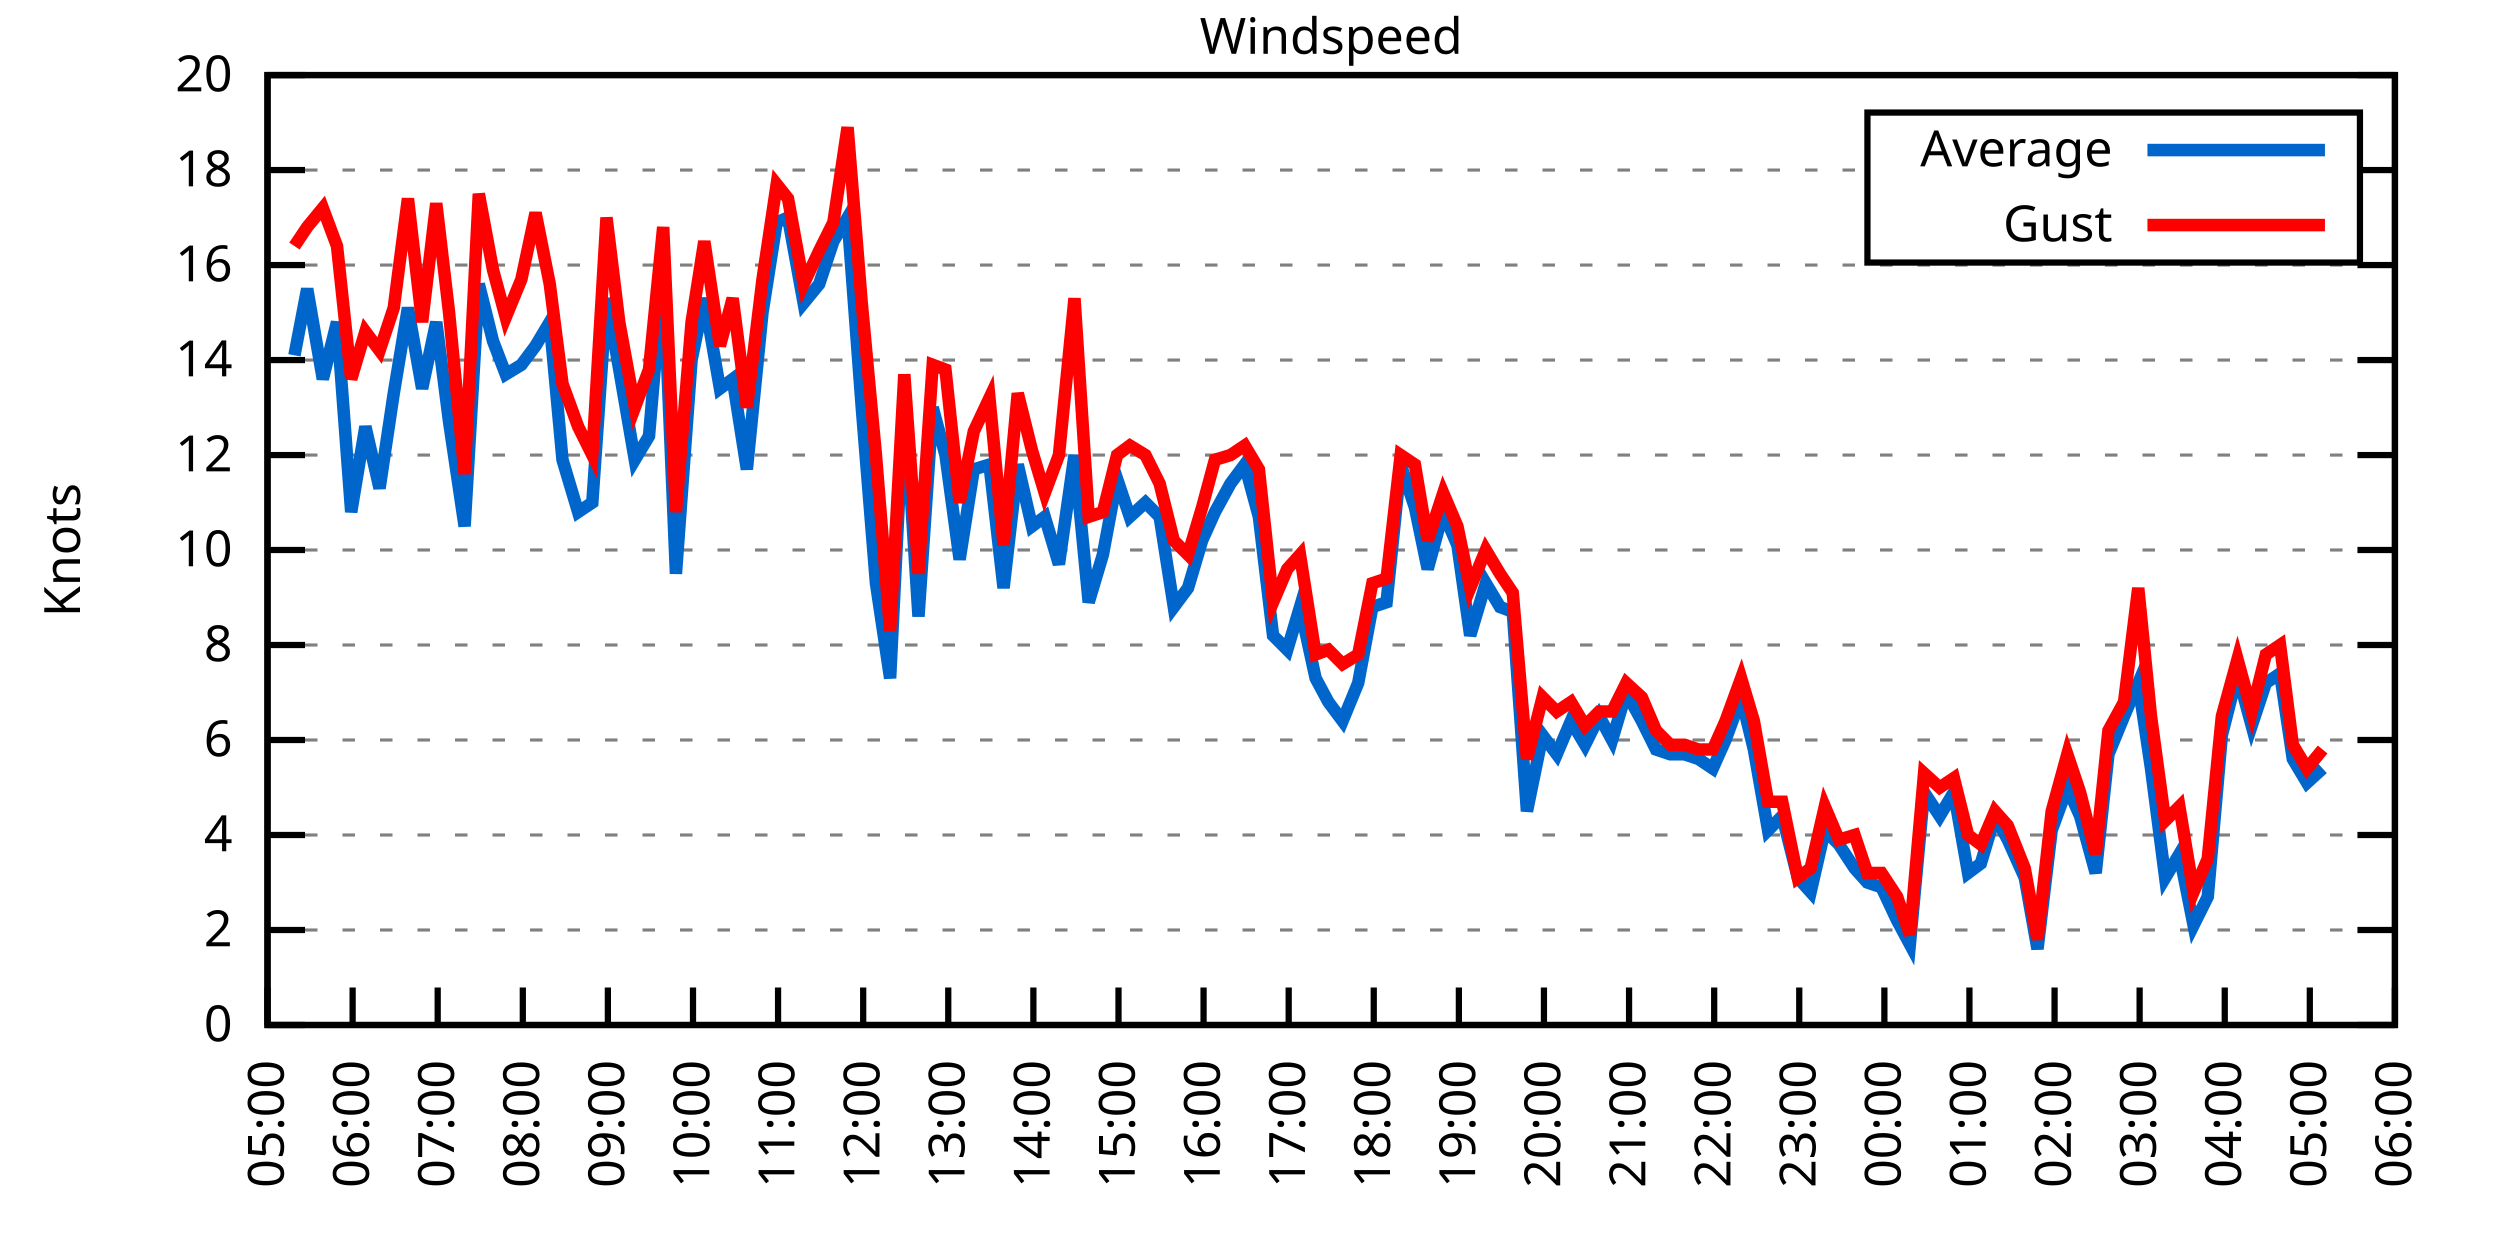
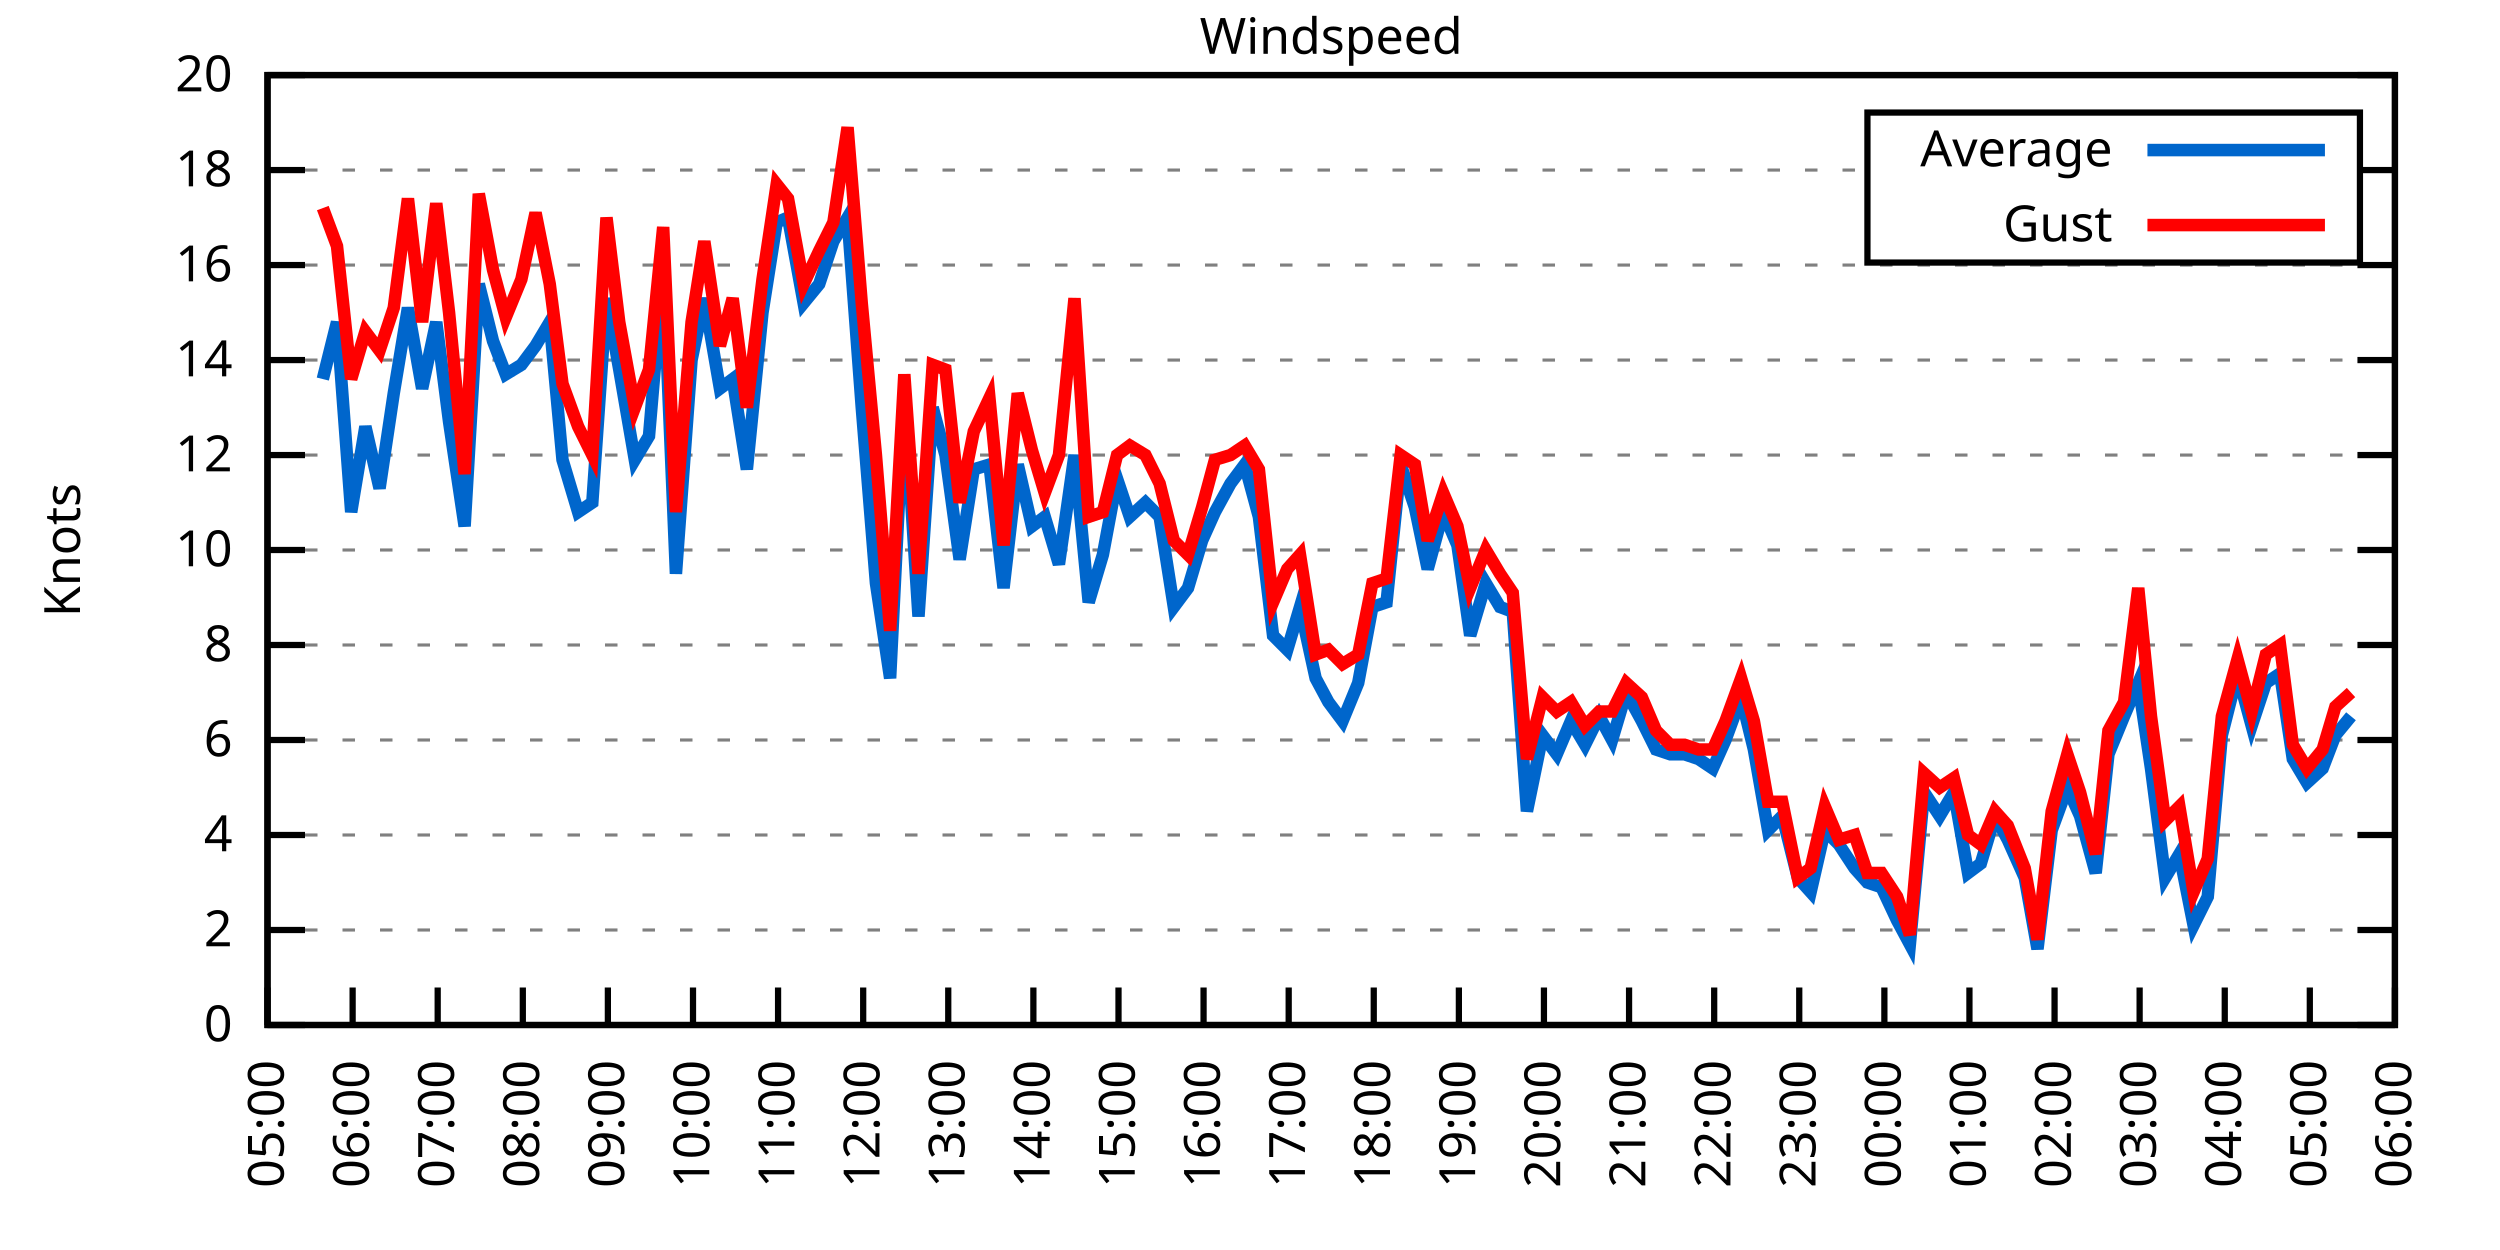
<svg xmlns="http://www.w3.org/2000/svg" xmlns:xlink="http://www.w3.org/1999/xlink" width="400" height="200" viewBox="0 0 400 200">
  <g id="gnuplot_canvas">
    <rect x="0" y="0" width="400" height="200" fill="none" />
    <defs>
      <circle id="gpDot" r="0.5" stroke-width="0.5" stroke="currentColor" />
      <path id="gpPt0" stroke-width="0.333" stroke="currentColor" d="M-1,0 h2 M0,-1 v2" />
      <path id="gpPt1" stroke-width="0.333" stroke="currentColor" d="M-1,-1 L1,1 M1,-1 L-1,1" />
      <path id="gpPt2" stroke-width="0.333" stroke="currentColor" d="M-1,0 L1,0 M0,-1 L0,1 M-1,-1 L1,1 M-1,1 L1,-1" />
      <rect id="gpPt3" stroke-width="0.333" stroke="currentColor" x="-1" y="-1" width="2" height="2" />
      <rect id="gpPt4" stroke-width="0.333" stroke="currentColor" fill="currentColor" x="-1" y="-1" width="2" height="2" />
      <circle id="gpPt5" stroke-width="0.333" stroke="currentColor" cx="0" cy="0" r="1" />
      <use xlink:href="#gpPt5" id="gpPt6" fill="currentColor" stroke="none" />
      <path id="gpPt7" stroke-width="0.333" stroke="currentColor" d="M0,-1.33 L-1.33,0.67 L1.33,0.67 z" />
      <use xlink:href="#gpPt7" id="gpPt8" fill="currentColor" stroke="none" />
      <use xlink:href="#gpPt7" id="gpPt9" stroke="currentColor" transform="rotate(180)" />
      <use xlink:href="#gpPt9" id="gpPt10" fill="currentColor" stroke="none" />
      <use xlink:href="#gpPt3" id="gpPt11" stroke="currentColor" transform="rotate(45)" />
      <use xlink:href="#gpPt11" id="gpPt12" fill="currentColor" stroke="none" />
      <path id="gpPt13" stroke-width="0.333" stroke="currentColor" d="M0,1.330 L1.265,0.411 L0.782,-1.067 L-0.782,-1.076 L-1.265,0.411 z" />
      <use xlink:href="#gpPt13" id="gpPt14" fill="currentColor" stroke="none" />
      <filter id="textbox" filterUnits="objectBoundingBox" x="0" y="0" height="1" width="1">
        <feFlood flood-color="white" flood-opacity="1" result="bgnd" />
        <feComposite in="SourceGraphic" in2="bgnd" operator="atop" />
      </filter>
      <filter id="greybox" filterUnits="objectBoundingBox" x="0" y="0" height="1" width="1">
        <feFlood flood-color="lightgrey" flood-opacity="1" result="grey" />
        <feComposite in="SourceGraphic" in2="grey" operator="atop" />
      </filter>
    </defs>
    <g fill="none" color="white" stroke="currentColor" stroke-width="1.00" stroke-linecap="butt" stroke-linejoin="miter">
</g>
    <g fill="none" color="black" stroke="currentColor" stroke-width="1.00" stroke-linecap="butt" stroke-linejoin="miter">
      <g stroke="none" shape-rendering="crispEdges">
        <polygon fill="rgb(255, 255, 255)" points="42.80,164.00 383.18,164.00 383.18,12.02 42.80,12.02 " />
      </g>
    </g>
    <g fill="none" color="black" stroke="currentColor" stroke-width="1.00" stroke-linecap="butt" stroke-linejoin="miter">
</g>
    <g fill="none" color="black" stroke="black" stroke-width="0.50" stroke-linecap="butt" stroke-linejoin="miter">
</g>
    <g fill="none" color="gray" stroke="currentColor" stroke-width="0.50" stroke-linecap="butt" stroke-linejoin="miter">
      <path stroke="gray" stroke-dasharray="2,4" class="gridline" d="M42.80,164.00 L383.19,164.00  " />
    </g>
    <g fill="none" color="gray" stroke="gray" stroke-width="1.00" stroke-linecap="butt" stroke-linejoin="miter">
</g>
    <g fill="none" color="black" stroke="currentColor" stroke-width="1.00" stroke-linecap="butt" stroke-linejoin="miter">
      <path stroke="black" d="M42.80,164.00 L48.80,164.00 M383.19,164.00 L377.19,164.00  " />
      <g transform="translate(37.20,166.60)" stroke="none" fill="black" font-family="Sans" font-size="8.00" text-anchor="end">
        <text>
          <tspan font-family="Sans"> 0</tspan>
        </text>
      </g>
    </g>
    <g fill="none" color="black" stroke="currentColor" stroke-width="1.00" stroke-linecap="butt" stroke-linejoin="miter">
</g>
    <g fill="none" color="black" stroke="black" stroke-width="0.50" stroke-linecap="butt" stroke-linejoin="miter">
</g>
    <g fill="none" color="gray" stroke="currentColor" stroke-width="0.50" stroke-linecap="butt" stroke-linejoin="miter">
      <path stroke="gray" stroke-dasharray="2,4" class="gridline" d="M42.80,148.80 L383.19,148.80  " />
    </g>
    <g fill="none" color="gray" stroke="gray" stroke-width="1.00" stroke-linecap="butt" stroke-linejoin="miter">
</g>
    <g fill="none" color="black" stroke="currentColor" stroke-width="1.00" stroke-linecap="butt" stroke-linejoin="miter">
      <path stroke="black" d="M42.80,148.80 L48.80,148.80 M383.19,148.80 L377.19,148.80  " />
      <g transform="translate(37.20,151.40)" stroke="none" fill="black" font-family="Sans" font-size="8.00" text-anchor="end">
        <text>
          <tspan font-family="Sans"> 2</tspan>
        </text>
      </g>
    </g>
    <g fill="none" color="black" stroke="currentColor" stroke-width="1.00" stroke-linecap="butt" stroke-linejoin="miter">
</g>
    <g fill="none" color="black" stroke="black" stroke-width="0.50" stroke-linecap="butt" stroke-linejoin="miter">
</g>
    <g fill="none" color="gray" stroke="currentColor" stroke-width="0.50" stroke-linecap="butt" stroke-linejoin="miter">
      <path stroke="gray" stroke-dasharray="2,4" class="gridline" d="M42.80,133.60 L383.19,133.60  " />
    </g>
    <g fill="none" color="gray" stroke="gray" stroke-width="1.00" stroke-linecap="butt" stroke-linejoin="miter">
</g>
    <g fill="none" color="black" stroke="currentColor" stroke-width="1.00" stroke-linecap="butt" stroke-linejoin="miter">
      <path stroke="black" d="M42.80,133.60 L48.80,133.60 M383.19,133.60 L377.19,133.60  " />
      <g transform="translate(37.20,136.20)" stroke="none" fill="black" font-family="Sans" font-size="8.00" text-anchor="end">
        <text>
          <tspan font-family="Sans"> 4</tspan>
        </text>
      </g>
    </g>
    <g fill="none" color="black" stroke="currentColor" stroke-width="1.00" stroke-linecap="butt" stroke-linejoin="miter">
</g>
    <g fill="none" color="black" stroke="black" stroke-width="0.50" stroke-linecap="butt" stroke-linejoin="miter">
</g>
    <g fill="none" color="gray" stroke="currentColor" stroke-width="0.50" stroke-linecap="butt" stroke-linejoin="miter">
      <path stroke="gray" stroke-dasharray="2,4" class="gridline" d="M42.80,118.40 L383.19,118.40  " />
    </g>
    <g fill="none" color="gray" stroke="gray" stroke-width="1.00" stroke-linecap="butt" stroke-linejoin="miter">
</g>
    <g fill="none" color="black" stroke="currentColor" stroke-width="1.00" stroke-linecap="butt" stroke-linejoin="miter">
      <path stroke="black" d="M42.80,118.40 L48.80,118.40 M383.19,118.40 L377.19,118.40  " />
      <g transform="translate(37.20,121.00)" stroke="none" fill="black" font-family="Sans" font-size="8.00" text-anchor="end">
        <text>
          <tspan font-family="Sans"> 6</tspan>
        </text>
      </g>
    </g>
    <g fill="none" color="black" stroke="currentColor" stroke-width="1.00" stroke-linecap="butt" stroke-linejoin="miter">
</g>
    <g fill="none" color="black" stroke="black" stroke-width="0.50" stroke-linecap="butt" stroke-linejoin="miter">
</g>
    <g fill="none" color="gray" stroke="currentColor" stroke-width="0.50" stroke-linecap="butt" stroke-linejoin="miter">
      <path stroke="gray" stroke-dasharray="2,4" class="gridline" d="M42.80,103.20 L383.19,103.20  " />
    </g>
    <g fill="none" color="gray" stroke="gray" stroke-width="1.00" stroke-linecap="butt" stroke-linejoin="miter">
</g>
    <g fill="none" color="black" stroke="currentColor" stroke-width="1.00" stroke-linecap="butt" stroke-linejoin="miter">
      <path stroke="black" d="M42.80,103.20 L48.80,103.20 M383.19,103.20 L377.19,103.20  " />
      <g transform="translate(37.20,105.80)" stroke="none" fill="black" font-family="Sans" font-size="8.00" text-anchor="end">
        <text>
          <tspan font-family="Sans"> 8</tspan>
        </text>
      </g>
    </g>
    <g fill="none" color="black" stroke="currentColor" stroke-width="1.00" stroke-linecap="butt" stroke-linejoin="miter">
</g>
    <g fill="none" color="black" stroke="black" stroke-width="0.50" stroke-linecap="butt" stroke-linejoin="miter">
</g>
    <g fill="none" color="gray" stroke="currentColor" stroke-width="0.50" stroke-linecap="butt" stroke-linejoin="miter">
      <path stroke="gray" stroke-dasharray="2,4" class="gridline" d="M42.80,88.00 L383.19,88.00  " />
    </g>
    <g fill="none" color="gray" stroke="gray" stroke-width="1.00" stroke-linecap="butt" stroke-linejoin="miter">
</g>
    <g fill="none" color="black" stroke="currentColor" stroke-width="1.00" stroke-linecap="butt" stroke-linejoin="miter">
      <path stroke="black" d="M42.80,88.00 L48.80,88.00 M383.19,88.00 L377.19,88.00  " />
      <g transform="translate(37.20,90.60)" stroke="none" fill="black" font-family="Sans" font-size="8.00" text-anchor="end">
        <text>
          <tspan font-family="Sans"> 10</tspan>
        </text>
      </g>
    </g>
    <g fill="none" color="black" stroke="currentColor" stroke-width="1.00" stroke-linecap="butt" stroke-linejoin="miter">
</g>
    <g fill="none" color="black" stroke="black" stroke-width="0.50" stroke-linecap="butt" stroke-linejoin="miter">
</g>
    <g fill="none" color="gray" stroke="currentColor" stroke-width="0.50" stroke-linecap="butt" stroke-linejoin="miter">
      <path stroke="gray" stroke-dasharray="2,4" class="gridline" d="M42.80,72.81 L383.19,72.81  " />
    </g>
    <g fill="none" color="gray" stroke="gray" stroke-width="1.00" stroke-linecap="butt" stroke-linejoin="miter">
</g>
    <g fill="none" color="black" stroke="currentColor" stroke-width="1.00" stroke-linecap="butt" stroke-linejoin="miter">
      <path stroke="black" d="M42.80,72.81 L48.80,72.81 M383.19,72.81 L377.19,72.81  " />
      <g transform="translate(37.20,75.41)" stroke="none" fill="black" font-family="Sans" font-size="8.00" text-anchor="end">
        <text>
          <tspan font-family="Sans"> 12</tspan>
        </text>
      </g>
    </g>
    <g fill="none" color="black" stroke="currentColor" stroke-width="1.00" stroke-linecap="butt" stroke-linejoin="miter">
</g>
    <g fill="none" color="black" stroke="black" stroke-width="0.50" stroke-linecap="butt" stroke-linejoin="miter">
</g>
    <g fill="none" color="gray" stroke="currentColor" stroke-width="0.50" stroke-linecap="butt" stroke-linejoin="miter">
      <path stroke="gray" stroke-dasharray="2,4" class="gridline" d="M42.80,57.61 L383.19,57.61  " />
    </g>
    <g fill="none" color="gray" stroke="gray" stroke-width="1.00" stroke-linecap="butt" stroke-linejoin="miter">
</g>
    <g fill="none" color="black" stroke="currentColor" stroke-width="1.00" stroke-linecap="butt" stroke-linejoin="miter">
      <path stroke="black" d="M42.80,57.61 L48.80,57.61 M383.19,57.61 L377.19,57.61  " />
      <g transform="translate(37.20,60.21)" stroke="none" fill="black" font-family="Sans" font-size="8.00" text-anchor="end">
        <text>
          <tspan font-family="Sans"> 14</tspan>
        </text>
      </g>
    </g>
    <g fill="none" color="black" stroke="currentColor" stroke-width="1.00" stroke-linecap="butt" stroke-linejoin="miter">
</g>
    <g fill="none" color="black" stroke="black" stroke-width="0.50" stroke-linecap="butt" stroke-linejoin="miter">
</g>
    <g fill="none" color="gray" stroke="currentColor" stroke-width="0.50" stroke-linecap="butt" stroke-linejoin="miter">
      <path stroke="gray" stroke-dasharray="2,4" class="gridline" d="M42.80,42.41 L383.19,42.41  " />
    </g>
    <g fill="none" color="gray" stroke="gray" stroke-width="1.00" stroke-linecap="butt" stroke-linejoin="miter">
</g>
    <g fill="none" color="black" stroke="currentColor" stroke-width="1.00" stroke-linecap="butt" stroke-linejoin="miter">
      <path stroke="black" d="M42.80,42.41 L48.80,42.41 M383.19,42.41 L377.19,42.41  " />
      <g transform="translate(37.20,45.01)" stroke="none" fill="black" font-family="Sans" font-size="8.00" text-anchor="end">
        <text>
          <tspan font-family="Sans"> 16</tspan>
        </text>
      </g>
    </g>
    <g fill="none" color="black" stroke="currentColor" stroke-width="1.00" stroke-linecap="butt" stroke-linejoin="miter">
</g>
    <g fill="none" color="black" stroke="black" stroke-width="0.50" stroke-linecap="butt" stroke-linejoin="miter">
</g>
    <g fill="none" color="gray" stroke="currentColor" stroke-width="0.50" stroke-linecap="butt" stroke-linejoin="miter">
      <path stroke="gray" stroke-dasharray="2,4" class="gridline" d="M42.80,27.21 L298.79,27.21 M377.59,27.21 L383.19,27.21  " />
    </g>
    <g fill="none" color="gray" stroke="gray" stroke-width="1.00" stroke-linecap="butt" stroke-linejoin="miter">
</g>
    <g fill="none" color="black" stroke="currentColor" stroke-width="1.00" stroke-linecap="butt" stroke-linejoin="miter">
      <path stroke="black" d="M42.80,27.21 L48.80,27.21 M383.19,27.21 L377.19,27.21  " />
      <g transform="translate(37.20,29.81)" stroke="none" fill="black" font-family="Sans" font-size="8.00" text-anchor="end">
        <text>
          <tspan font-family="Sans"> 18</tspan>
        </text>
      </g>
    </g>
    <g fill="none" color="black" stroke="currentColor" stroke-width="1.00" stroke-linecap="butt" stroke-linejoin="miter">
</g>
    <g fill="none" color="black" stroke="black" stroke-width="0.50" stroke-linecap="butt" stroke-linejoin="miter">
</g>
    <g fill="none" color="gray" stroke="currentColor" stroke-width="0.50" stroke-linecap="butt" stroke-linejoin="miter">
      <path stroke="gray" stroke-dasharray="2,4" class="gridline" d="M42.80,12.01 L383.19,12.01  " />
    </g>
    <g fill="none" color="gray" stroke="gray" stroke-width="1.00" stroke-linecap="butt" stroke-linejoin="miter">
</g>
    <g fill="none" color="black" stroke="currentColor" stroke-width="1.00" stroke-linecap="butt" stroke-linejoin="miter">
      <path stroke="black" d="M42.80,12.01 L48.80,12.01 M383.19,12.01 L377.19,12.01  " />
      <g transform="translate(37.20,14.61)" stroke="none" fill="black" font-family="Sans" font-size="8.00" text-anchor="end">
        <text>
          <tspan font-family="Sans"> 20</tspan>
        </text>
      </g>
    </g>
    <g fill="none" color="black" stroke="currentColor" stroke-width="1.00" stroke-linecap="butt" stroke-linejoin="miter">
      <path stroke="black" d="M42.80,164.00 L42.80,158.00  " />
      <g transform="translate(45.40,169.60) rotate(270.00)" stroke="none" fill="black" font-family="Sans" font-size="8.00" text-anchor="end">
        <text>
          <tspan font-family="Sans">05:00</tspan>
        </text>
      </g>
    </g>
    <g fill="none" color="black" stroke="currentColor" stroke-width="1.00" stroke-linecap="butt" stroke-linejoin="miter">
      <path stroke="black" d="M56.42,164.00 L56.42,158.00  " />
      <g transform="translate(59.02,169.60) rotate(270.00)" stroke="none" fill="black" font-family="Sans" font-size="8.00" text-anchor="end">
        <text>
          <tspan font-family="Sans">06:00</tspan>
        </text>
      </g>
    </g>
    <g fill="none" color="black" stroke="currentColor" stroke-width="1.00" stroke-linecap="butt" stroke-linejoin="miter">
      <path stroke="black" d="M70.03,164.00 L70.03,158.00  " />
      <g transform="translate(72.63,169.60) rotate(270.00)" stroke="none" fill="black" font-family="Sans" font-size="8.00" text-anchor="end">
        <text>
          <tspan font-family="Sans">07:00</tspan>
        </text>
      </g>
    </g>
    <g fill="none" color="black" stroke="currentColor" stroke-width="1.00" stroke-linecap="butt" stroke-linejoin="miter">
      <path stroke="black" d="M83.65,164.00 L83.65,158.00  " />
      <g transform="translate(86.25,169.60) rotate(270.00)" stroke="none" fill="black" font-family="Sans" font-size="8.00" text-anchor="end">
        <text>
          <tspan font-family="Sans">08:00</tspan>
        </text>
      </g>
    </g>
    <g fill="none" color="black" stroke="currentColor" stroke-width="1.00" stroke-linecap="butt" stroke-linejoin="miter">
      <path stroke="black" d="M97.26,164.00 L97.26,158.00  " />
      <g transform="translate(99.86,169.60) rotate(270.00)" stroke="none" fill="black" font-family="Sans" font-size="8.00" text-anchor="end">
        <text>
          <tspan font-family="Sans">09:00</tspan>
        </text>
      </g>
    </g>
    <g fill="none" color="black" stroke="currentColor" stroke-width="1.00" stroke-linecap="butt" stroke-linejoin="miter">
      <path stroke="black" d="M110.88,164.00 L110.88,158.00  " />
      <g transform="translate(113.48,169.60) rotate(270.00)" stroke="none" fill="black" font-family="Sans" font-size="8.00" text-anchor="end">
        <text>
          <tspan font-family="Sans">10:00</tspan>
        </text>
      </g>
    </g>
    <g fill="none" color="black" stroke="currentColor" stroke-width="1.00" stroke-linecap="butt" stroke-linejoin="miter">
      <path stroke="black" d="M124.49,164.00 L124.49,158.00  " />
      <g transform="translate(127.09,169.60) rotate(270.00)" stroke="none" fill="black" font-family="Sans" font-size="8.00" text-anchor="end">
        <text>
          <tspan font-family="Sans">11:00</tspan>
        </text>
      </g>
    </g>
    <g fill="none" color="black" stroke="currentColor" stroke-width="1.00" stroke-linecap="butt" stroke-linejoin="miter">
      <path stroke="black" d="M138.11,164.00 L138.11,158.00  " />
      <g transform="translate(140.71,169.60) rotate(270.00)" stroke="none" fill="black" font-family="Sans" font-size="8.00" text-anchor="end">
        <text>
          <tspan font-family="Sans">12:00</tspan>
        </text>
      </g>
    </g>
    <g fill="none" color="black" stroke="currentColor" stroke-width="1.00" stroke-linecap="butt" stroke-linejoin="miter">
      <path stroke="black" d="M151.72,164.00 L151.72,158.00  " />
      <g transform="translate(154.32,169.60) rotate(270.00)" stroke="none" fill="black" font-family="Sans" font-size="8.00" text-anchor="end">
        <text>
          <tspan font-family="Sans">13:00</tspan>
        </text>
      </g>
    </g>
    <g fill="none" color="black" stroke="currentColor" stroke-width="1.00" stroke-linecap="butt" stroke-linejoin="miter">
      <path stroke="black" d="M165.34,164.00 L165.34,158.00  " />
      <g transform="translate(167.94,169.60) rotate(270.00)" stroke="none" fill="black" font-family="Sans" font-size="8.00" text-anchor="end">
        <text>
          <tspan font-family="Sans">14:00</tspan>
        </text>
      </g>
    </g>
    <g fill="none" color="black" stroke="currentColor" stroke-width="1.00" stroke-linecap="butt" stroke-linejoin="miter">
      <path stroke="black" d="M178.96,164.00 L178.96,158.00  " />
      <g transform="translate(181.56,169.60) rotate(270.00)" stroke="none" fill="black" font-family="Sans" font-size="8.00" text-anchor="end">
        <text>
          <tspan font-family="Sans">15:00</tspan>
        </text>
      </g>
    </g>
    <g fill="none" color="black" stroke="currentColor" stroke-width="1.00" stroke-linecap="butt" stroke-linejoin="miter">
      <path stroke="black" d="M192.57,164.00 L192.57,158.00  " />
      <g transform="translate(195.17,169.60) rotate(270.00)" stroke="none" fill="black" font-family="Sans" font-size="8.00" text-anchor="end">
        <text>
          <tspan font-family="Sans">16:00</tspan>
        </text>
      </g>
    </g>
    <g fill="none" color="black" stroke="currentColor" stroke-width="1.00" stroke-linecap="butt" stroke-linejoin="miter">
      <path stroke="black" d="M206.19,164.00 L206.19,158.00  " />
      <g transform="translate(208.79,169.60) rotate(270.00)" stroke="none" fill="black" font-family="Sans" font-size="8.00" text-anchor="end">
        <text>
          <tspan font-family="Sans">17:00</tspan>
        </text>
      </g>
    </g>
    <g fill="none" color="black" stroke="currentColor" stroke-width="1.00" stroke-linecap="butt" stroke-linejoin="miter">
      <path stroke="black" d="M219.80,164.00 L219.80,158.00  " />
      <g transform="translate(222.40,169.60) rotate(270.00)" stroke="none" fill="black" font-family="Sans" font-size="8.00" text-anchor="end">
        <text>
          <tspan font-family="Sans">18:00</tspan>
        </text>
      </g>
    </g>
    <g fill="none" color="black" stroke="currentColor" stroke-width="1.00" stroke-linecap="butt" stroke-linejoin="miter">
      <path stroke="black" d="M233.42,164.00 L233.42,158.00  " />
      <g transform="translate(236.02,169.60) rotate(270.00)" stroke="none" fill="black" font-family="Sans" font-size="8.00" text-anchor="end">
        <text>
          <tspan font-family="Sans">19:00</tspan>
        </text>
      </g>
    </g>
    <g fill="none" color="black" stroke="currentColor" stroke-width="1.00" stroke-linecap="butt" stroke-linejoin="miter">
      <path stroke="black" d="M247.03,164.00 L247.03,158.00  " />
      <g transform="translate(249.63,169.60) rotate(270.00)" stroke="none" fill="black" font-family="Sans" font-size="8.00" text-anchor="end">
        <text>
          <tspan font-family="Sans">20:00</tspan>
        </text>
      </g>
    </g>
    <g fill="none" color="black" stroke="currentColor" stroke-width="1.00" stroke-linecap="butt" stroke-linejoin="miter">
      <path stroke="black" d="M260.65,164.00 L260.65,158.00  " />
      <g transform="translate(263.25,169.60) rotate(270.00)" stroke="none" fill="black" font-family="Sans" font-size="8.00" text-anchor="end">
        <text>
          <tspan font-family="Sans">21:00</tspan>
        </text>
      </g>
    </g>
    <g fill="none" color="black" stroke="currentColor" stroke-width="1.00" stroke-linecap="butt" stroke-linejoin="miter">
      <path stroke="black" d="M274.27,164.00 L274.27,158.00  " />
      <g transform="translate(276.87,169.60) rotate(270.00)" stroke="none" fill="black" font-family="Sans" font-size="8.00" text-anchor="end">
        <text>
          <tspan font-family="Sans">22:00</tspan>
        </text>
      </g>
    </g>
    <g fill="none" color="black" stroke="currentColor" stroke-width="1.00" stroke-linecap="butt" stroke-linejoin="miter">
      <path stroke="black" d="M287.88,164.00 L287.88,158.00  " />
      <g transform="translate(290.48,169.60) rotate(270.00)" stroke="none" fill="black" font-family="Sans" font-size="8.00" text-anchor="end">
        <text>
          <tspan font-family="Sans">23:00</tspan>
        </text>
      </g>
    </g>
    <g fill="none" color="black" stroke="currentColor" stroke-width="1.00" stroke-linecap="butt" stroke-linejoin="miter">
      <path stroke="black" d="M301.50,164.00 L301.50,158.00  " />
      <g transform="translate(304.10,169.60) rotate(270.00)" stroke="none" fill="black" font-family="Sans" font-size="8.00" text-anchor="end">
        <text>
          <tspan font-family="Sans">00:00</tspan>
        </text>
      </g>
    </g>
    <g fill="none" color="black" stroke="currentColor" stroke-width="1.00" stroke-linecap="butt" stroke-linejoin="miter">
      <path stroke="black" d="M315.11,164.00 L315.11,158.00  " />
      <g transform="translate(317.71,169.60) rotate(270.00)" stroke="none" fill="black" font-family="Sans" font-size="8.00" text-anchor="end">
        <text>
          <tspan font-family="Sans">01:00</tspan>
        </text>
      </g>
    </g>
    <g fill="none" color="black" stroke="currentColor" stroke-width="1.00" stroke-linecap="butt" stroke-linejoin="miter">
      <path stroke="black" d="M328.73,164.00 L328.73,158.00  " />
      <g transform="translate(331.33,169.60) rotate(270.00)" stroke="none" fill="black" font-family="Sans" font-size="8.00" text-anchor="end">
        <text>
          <tspan font-family="Sans">02:00</tspan>
        </text>
      </g>
    </g>
    <g fill="none" color="black" stroke="currentColor" stroke-width="1.00" stroke-linecap="butt" stroke-linejoin="miter">
      <path stroke="black" d="M342.34,164.00 L342.34,158.00  " />
      <g transform="translate(344.94,169.60) rotate(270.00)" stroke="none" fill="black" font-family="Sans" font-size="8.00" text-anchor="end">
        <text>
          <tspan font-family="Sans">03:00</tspan>
        </text>
      </g>
    </g>
    <g fill="none" color="black" stroke="currentColor" stroke-width="1.00" stroke-linecap="butt" stroke-linejoin="miter">
      <path stroke="black" d="M355.96,164.00 L355.96,158.00  " />
      <g transform="translate(358.56,169.60) rotate(270.00)" stroke="none" fill="black" font-family="Sans" font-size="8.00" text-anchor="end">
        <text>
          <tspan font-family="Sans">04:00</tspan>
        </text>
      </g>
    </g>
    <g fill="none" color="black" stroke="currentColor" stroke-width="1.00" stroke-linecap="butt" stroke-linejoin="miter">
      <path stroke="black" d="M369.57,164.00 L369.57,158.00  " />
      <g transform="translate(372.17,169.60) rotate(270.00)" stroke="none" fill="black" font-family="Sans" font-size="8.00" text-anchor="end">
        <text>
          <tspan font-family="Sans">05:00</tspan>
        </text>
      </g>
    </g>
    <g fill="none" color="black" stroke="currentColor" stroke-width="1.00" stroke-linecap="butt" stroke-linejoin="miter">
      <path stroke="black" d="M383.19,164.00 L383.19,158.00  " />
      <g transform="translate(385.79,169.60) rotate(270.00)" stroke="none" fill="black" font-family="Sans" font-size="8.00" text-anchor="end">
        <text>
          <tspan font-family="Sans">06:00</tspan>
        </text>
      </g>
    </g>
    <g fill="none" color="black" stroke="currentColor" stroke-width="1.00" stroke-linecap="butt" stroke-linejoin="miter">
</g>
    <g fill="none" color="black" stroke="currentColor" stroke-width="1.00" stroke-linecap="butt" stroke-linejoin="miter">
      <path stroke="black" d="M42.80,12.01 L42.80,164.00 L383.19,164.00 L383.19,12.01 L42.80,12.01 Z  " />
    </g>
    <g fill="none" color="black" stroke="currentColor" stroke-width="1.00" stroke-linecap="butt" stroke-linejoin="miter">
</g>
    <g fill="none" color="black" stroke="currentColor" stroke-width="1.00" stroke-linecap="butt" stroke-linejoin="miter">
      <path stroke="black" d="M298.79,42.01 L298.79,18.01 L377.59,18.01 L377.59,42.01 L298.79,42.01 Z  " />
    </g>
    <g id="Windspeed_plot_1">
      <g fill="none" color="white" stroke="black" stroke-width="2.00" stroke-linecap="butt" stroke-linejoin="miter">
</g>
      <g fill="none" color="black" stroke="currentColor" stroke-width="2.00" stroke-linecap="butt" stroke-linejoin="miter">
        <g transform="translate(337.99,26.61)" stroke="none" fill="black" font-family="Sans" font-size="8.00" text-anchor="end">
          <text>
            <tspan font-family="Sans">Average</tspan>
          </text>
        </g>
      </g>
      <g fill="none" color="black" stroke="currentColor" stroke-width="2.00" stroke-linecap="butt" stroke-linejoin="miter">
-         <path stroke="rgb(  0, 102, 204)" d="M343.59,24.01 L371.99,24.01 M47.11,56.85 L49.15,46.21 L51.65,60.65 L53.92,51.53 L56.19,81.93 L58.46,68.25   L60.73,78.13 L63.00,62.93 L65.27,49.25 L67.54,62.17 L69.80,51.53 L71.85,67.49 L74.34,84.21 L76.61,45.45   L78.88,54.57 L80.92,59.89 L83.42,58.37 L85.69,55.33 L87.96,51.53 L90.00,73.57 L92.50,81.93 L94.77,80.41   L97.04,47.73 L99.08,59.13 L101.57,73.57 L103.84,69.77 L106.11,43.17 L108.15,91.80 L110.65,57.61 L112.69,47.73   L115.19,62.17 L117.23,60.65 L119.50,75.09 L122.00,50.01 L124.27,35.57 L126.08,34.81 L128.58,48.49 L131.07,45.45   L133.34,38.61 L135.61,34.81 L137.88,65.21 L140.15,93.32 L142.42,108.52 L144.69,62.93 L146.96,98.64 L149.23,65.21   L151.27,72.81 L153.54,89.52 L155.81,75.09 L158.31,74.33 L160.57,94.08 L162.84,74.33 L165.11,84.21 L167.16,82.69   L169.43,90.28 L171.92,72.81 L174.19,96.36 L176.46,88.76 L178.73,76.61 L180.77,82.69 L183.27,80.41 L185.54,82.69   L187.81,97.12 L190.08,94.08 L192.34,86.49 L194.39,81.93 L196.88,77.37 L199.15,74.33 L201.42,82.69 L203.69,101.68   L205.96,103.96 L208.00,97.12 L210.50,108.52 L212.54,112.32 L214.81,115.36 L217.31,109.28 L219.58,97.12 L221.85,96.36   L224.11,74.33 L226.38,81.17 L228.43,91.04 L230.92,81.93 L233.19,87.25 L235.23,101.68 L237.73,93.32 L240.00,97.12   L242.04,97.88 L244.31,129.80 L246.81,117.64 L249.08,120.68 L251.35,115.36 L253.61,119.16 L255.88,114.60 L257.93,118.40   L260.20,110.80 L262.69,115.36 L264.96,119.92 L267.23,120.68 L269.50,120.68 L271.77,121.44 L274.04,122.96 L276.08,118.40   L278.58,111.56 L280.62,119.92 L282.89,132.84 L285.16,130.56 L287.65,140.44 L289.70,142.72 L291.97,132.84 L294.23,135.12   L296.73,138.92 L298.77,141.20 L301.04,141.96 L303.54,147.28 L305.58,151.08 L307.85,126.76 L310.35,130.56 L312.62,126.76   L314.89,139.68 L316.93,138.16 L319.20,130.56 L321.24,134.36 L323.96,140.44 L326.00,151.84 L328.27,132.84 L330.77,126.00   L332.81,130.56 L335.31,139.68 L337.35,120.68 L339.85,114.60 L342.12,109.28 L344.16,122.96 L346.43,140.44 L348.70,136.64   L350.97,148.04 L353.24,143.48 L355.50,117.64 L358.00,107.76 L360.27,116.12 L362.54,109.28 L364.81,107.76 L366.85,121.44   L369.12,125.24 L371.62,122.96  " />
+         <path stroke="rgb(  0, 102, 204)" d="M343.59,24.01 L371.99,24.01 M51.65,60.65 L53.92,51.53 L56.19,81.93 L58.46,68.25 L60.73,78.13 L63.00,62.93   L65.27,49.25 L67.54,62.17 L69.80,51.53 L71.85,67.49 L74.34,84.21 L76.61,45.45 L78.88,54.57 L80.92,59.89   L83.42,58.37 L85.69,55.33 L87.96,51.53 L90.00,73.57 L92.50,81.93 L94.77,80.41 L97.04,47.73 L99.08,59.13   L101.57,73.57 L103.84,69.77 L106.11,43.17 L108.15,91.80 L110.65,57.61 L112.69,47.73 L115.19,62.17 L117.23,60.65   L119.50,75.09 L122.00,50.01 L124.27,35.57 L126.08,34.81 L128.58,48.49 L131.07,45.45 L133.34,38.61 L135.61,34.81   L137.88,65.21 L140.15,93.32 L142.42,108.52 L144.69,62.93 L146.96,98.64 L149.23,65.21 L151.27,72.81 L153.54,89.52   L155.81,75.09 L158.31,74.33 L160.57,94.08 L162.84,74.33 L165.11,84.21 L167.16,82.69 L169.43,90.28 L171.92,72.81   L174.19,96.36 L176.46,88.76 L178.73,76.61 L180.77,82.69 L183.27,80.41 L185.54,82.69 L187.81,97.12 L190.08,94.08   L192.34,86.49 L194.39,81.93 L196.88,77.37 L199.15,74.33 L201.42,82.69 L203.69,101.68 L205.96,103.96 L208.00,97.12   L210.50,108.52 L212.54,112.32 L214.81,115.36 L217.31,109.28 L219.58,97.12 L221.85,96.36 L224.11,74.33 L226.38,81.17   L228.43,91.04 L230.92,81.93 L233.19,87.25 L235.23,101.68 L237.73,93.32 L240.00,97.12 L242.04,97.88 L244.31,129.80   L246.81,117.64 L249.08,120.68 L251.35,115.36 L253.61,119.16 L255.88,114.60 L257.93,118.40 L260.20,110.80 L262.69,115.36   L264.96,119.92 L267.23,120.68 L269.50,120.68 L271.77,121.44 L274.04,122.96 L276.08,118.40 L278.58,111.56 L280.62,119.92   L282.89,132.84 L285.16,130.56 L287.65,140.44 L289.70,142.72 L291.97,132.84 L294.23,135.12 L296.73,138.92 L298.77,141.20   L301.04,141.96 L303.54,147.28 L305.58,151.08 L307.85,126.76 L310.35,130.56 L312.62,126.76 L314.89,139.68 L316.93,138.16   L319.20,130.56 L321.24,134.36 L323.96,140.44 L326.00,151.84 L328.27,132.84 L330.77,126.00 L332.81,130.56 L335.31,139.68   L337.35,120.68 L339.85,114.60 L342.12,109.28 L344.16,122.96 L346.43,140.44 L348.70,136.64 L350.97,148.04 L353.24,143.48   L355.50,117.64 L358.00,107.76 L360.27,116.12 L362.54,109.28 L364.81,107.76 L366.85,121.44 L369.12,125.24 L371.62,122.96   L373.66,117.64 L376.16,114.60  " />
      </g>
    </g>
    <g id="Windspeed_plot_2">
      <g fill="none" color="black" stroke="currentColor" stroke-width="2.00" stroke-linecap="butt" stroke-linejoin="miter">
        <g transform="translate(337.99,38.61)" stroke="none" fill="black" font-family="Sans" font-size="8.00" text-anchor="end">
          <text>
            <tspan font-family="Sans">Gust</tspan>
          </text>
        </g>
      </g>
      <g fill="none" color="black" stroke="currentColor" stroke-width="2.00" stroke-linecap="butt" stroke-linejoin="miter">
-         <path stroke="rgb(255,   0,   0)" d="M343.59,36.01 L371.99,36.01 M47.11,39.37 L49.15,36.33 L51.65,33.29 L53.92,39.37 L56.19,60.65 L58.46,53.05   L60.73,56.09 L63.00,49.25 L65.27,31.77 L67.54,51.53 L69.80,32.53 L71.85,50.01 L74.34,75.85 L76.61,31.01   L78.88,43.17 L80.92,50.77 L83.42,44.69 L85.69,34.05 L87.96,45.45 L90.00,61.41 L92.50,68.25 L94.77,72.81   L97.04,34.81 L99.08,51.53 L101.57,65.21 L103.84,59.13 L106.11,36.33 L108.15,81.93 L110.65,51.53 L112.69,38.61   L115.19,55.33 L117.23,47.73 L119.50,65.21 L122.00,44.69 L124.27,29.49 L126.08,31.77 L128.58,45.45 L131.07,40.13   L133.34,35.57 L135.61,20.37 L137.88,48.49 L140.15,72.81 L142.42,100.92 L144.69,59.89 L146.96,91.80 L149.23,58.37   L151.27,59.13 L153.54,80.41 L155.81,69.01 L158.31,63.69 L160.57,87.25 L162.84,62.93 L165.11,72.05 L167.16,78.89   L169.43,72.81 L171.92,47.73 L174.19,82.69 L176.46,81.93 L178.73,72.81 L180.77,71.29 L183.27,72.81 L185.54,77.37   L187.81,86.49 L190.08,88.76 L192.34,81.17 L194.39,73.57 L196.88,72.81 L199.15,71.29 L201.42,75.09 L203.69,96.36   L205.96,91.04 L208.00,88.76 L210.50,104.72 L212.54,103.96 L214.81,106.24 L217.31,104.72 L219.58,93.32 L221.85,92.56   L224.11,72.81 L226.38,74.33 L228.43,86.49 L230.92,78.89 L233.19,84.21 L235.23,94.08 L237.73,88.00 L240.00,91.80   L242.04,94.84 L244.31,121.44 L246.81,111.56 L249.08,113.84 L251.35,112.32 L253.61,116.12 L255.88,113.84 L257.93,113.84   L260.20,109.28 L262.69,111.56 L264.96,116.88 L267.23,119.16 L269.50,119.16 L271.77,119.92 L274.04,119.92 L276.08,115.36   L278.58,108.52 L280.62,115.36 L282.89,128.28 L285.16,128.28 L287.65,140.44 L289.70,138.92 L291.97,129.04 L294.23,134.36   L296.73,133.60 L298.77,139.68 L301.04,139.68 L303.54,143.48 L305.58,149.56 L307.85,123.72 L310.35,126.00 L312.62,124.48   L314.89,133.60 L316.93,135.12 L319.20,129.80 L321.24,132.08 L323.96,138.92 L326.00,150.32 L328.27,129.80 L330.77,120.68   L332.81,126.76 L335.31,136.64 L337.35,116.88 L339.85,112.32 L342.12,94.08 L344.16,114.60 L346.43,131.32 L348.70,129.04   L350.97,142.72 L353.24,137.40 L355.50,114.60 L358.00,105.48 L360.27,113.84 L362.54,104.72 L364.81,103.20 L366.85,119.16   L369.12,122.96 L371.62,119.92  " />
+         <path stroke="rgb(255,   0,   0)" d="M343.59,36.01 L371.99,36.01 M51.65,33.29 L53.92,39.37 L56.19,60.65 L58.46,53.05 L60.73,56.09 L63.00,49.25   L65.27,31.77 L67.54,51.53 L69.80,32.53 L71.85,50.01 L74.34,75.85 L76.61,31.01 L78.88,43.17 L80.92,50.77   L83.42,44.69 L85.69,34.05 L87.96,45.45 L90.00,61.41 L92.50,68.25 L94.77,72.81 L97.04,34.81 L99.08,51.53   L101.57,65.21 L103.84,59.13 L106.11,36.33 L108.15,81.93 L110.65,51.53 L112.69,38.61 L115.19,55.33 L117.23,47.73   L119.50,65.21 L122.00,44.69 L124.27,29.49 L126.08,31.77 L128.58,45.45 L131.07,40.13 L133.34,35.57 L135.61,20.37   L137.88,48.49 L140.15,72.81 L142.42,100.92 L144.69,59.89 L146.96,91.80 L149.23,58.37 L151.27,59.13 L153.54,80.41   L155.81,69.01 L158.31,63.69 L160.57,87.25 L162.84,62.93 L165.11,72.05 L167.16,78.89 L169.43,72.81 L171.92,47.73   L174.19,82.69 L176.46,81.93 L178.73,72.81 L180.77,71.29 L183.27,72.81 L185.54,77.37 L187.81,86.49 L190.08,88.76   L192.34,81.17 L194.39,73.57 L196.88,72.81 L199.15,71.29 L201.42,75.09 L203.69,96.36 L205.96,91.04 L208.00,88.76   L210.50,104.72 L212.54,103.96 L214.81,106.24 L217.31,104.72 L219.58,93.32 L221.85,92.56 L224.11,72.81 L226.38,74.33   L228.43,86.49 L230.92,78.89 L233.19,84.21 L235.23,94.08 L237.73,88.00 L240.00,91.80 L242.04,94.84 L244.31,121.44   L246.81,111.56 L249.08,113.84 L251.35,112.32 L253.61,116.12 L255.88,113.84 L257.93,113.84 L260.20,109.28 L262.69,111.56   L264.96,116.88 L267.23,119.16 L269.50,119.16 L271.77,119.92 L274.04,119.92 L276.08,115.36 L278.58,108.52 L280.62,115.36   L282.89,128.28 L285.16,128.28 L287.65,140.44 L289.70,138.92 L291.97,129.04 L294.23,134.36 L296.73,133.60 L298.77,139.68   L301.04,139.68 L303.54,143.48 L305.58,149.56 L307.85,123.72 L310.35,126.00 L312.62,124.48 L314.89,133.60 L316.93,135.12   L319.20,129.80 L321.24,132.08 L323.96,138.92 L326.00,150.32 L328.27,129.80 L330.77,120.68 L332.81,126.76 L335.31,136.64   L337.35,116.88 L339.85,112.32 L342.12,94.08 L344.16,114.60 L346.43,131.32 L348.70,129.04 L350.97,142.72 L353.24,137.40   L355.50,114.60 L358.00,105.48 L360.27,113.84 L362.54,104.72 L364.81,103.20 L366.85,119.16 L369.12,122.96 L371.62,119.92   L373.66,113.08 L376.16,110.80  " />
      </g>
    </g>
    <g fill="none" color="black" stroke="currentColor" stroke-width="2.00" stroke-linecap="butt" stroke-linejoin="miter">
</g>
    <g fill="none" color="black" stroke="black" stroke-width="1.00" stroke-linecap="butt" stroke-linejoin="miter">
</g>
    <g fill="none" color="black" stroke="currentColor" stroke-width="1.00" stroke-linecap="butt" stroke-linejoin="miter">
      <path stroke="black" d="M42.80,12.01 L42.80,164.00 L383.19,164.00 L383.19,12.01 L42.80,12.01 Z  " />
      <g transform="translate(12.80,88.01) rotate(270.00)" stroke="none" fill="black" font-family="Sans" font-size="8.00" text-anchor="middle">
        <text>
          <tspan font-family="Sans">Knots</tspan>
        </text>
      </g>
    </g>
    <g fill="none" color="black" stroke="currentColor" stroke-width="1.00" stroke-linecap="butt" stroke-linejoin="miter">
</g>
    <g fill="none" color="black" stroke="currentColor" stroke-width="1.00" stroke-linecap="butt" stroke-linejoin="miter">
      <g transform="translate(212.99,8.61)" stroke="none" fill="black" font-family="Sans" font-size="8.00" text-anchor="middle">
        <text>
          <tspan font-family="Sans">Windspeed</tspan>
        </text>
      </g>
    </g>
    <g fill="none" color="black" stroke="currentColor" stroke-width="1.00" stroke-linecap="butt" stroke-linejoin="miter">
</g>
  </g>
</svg>
